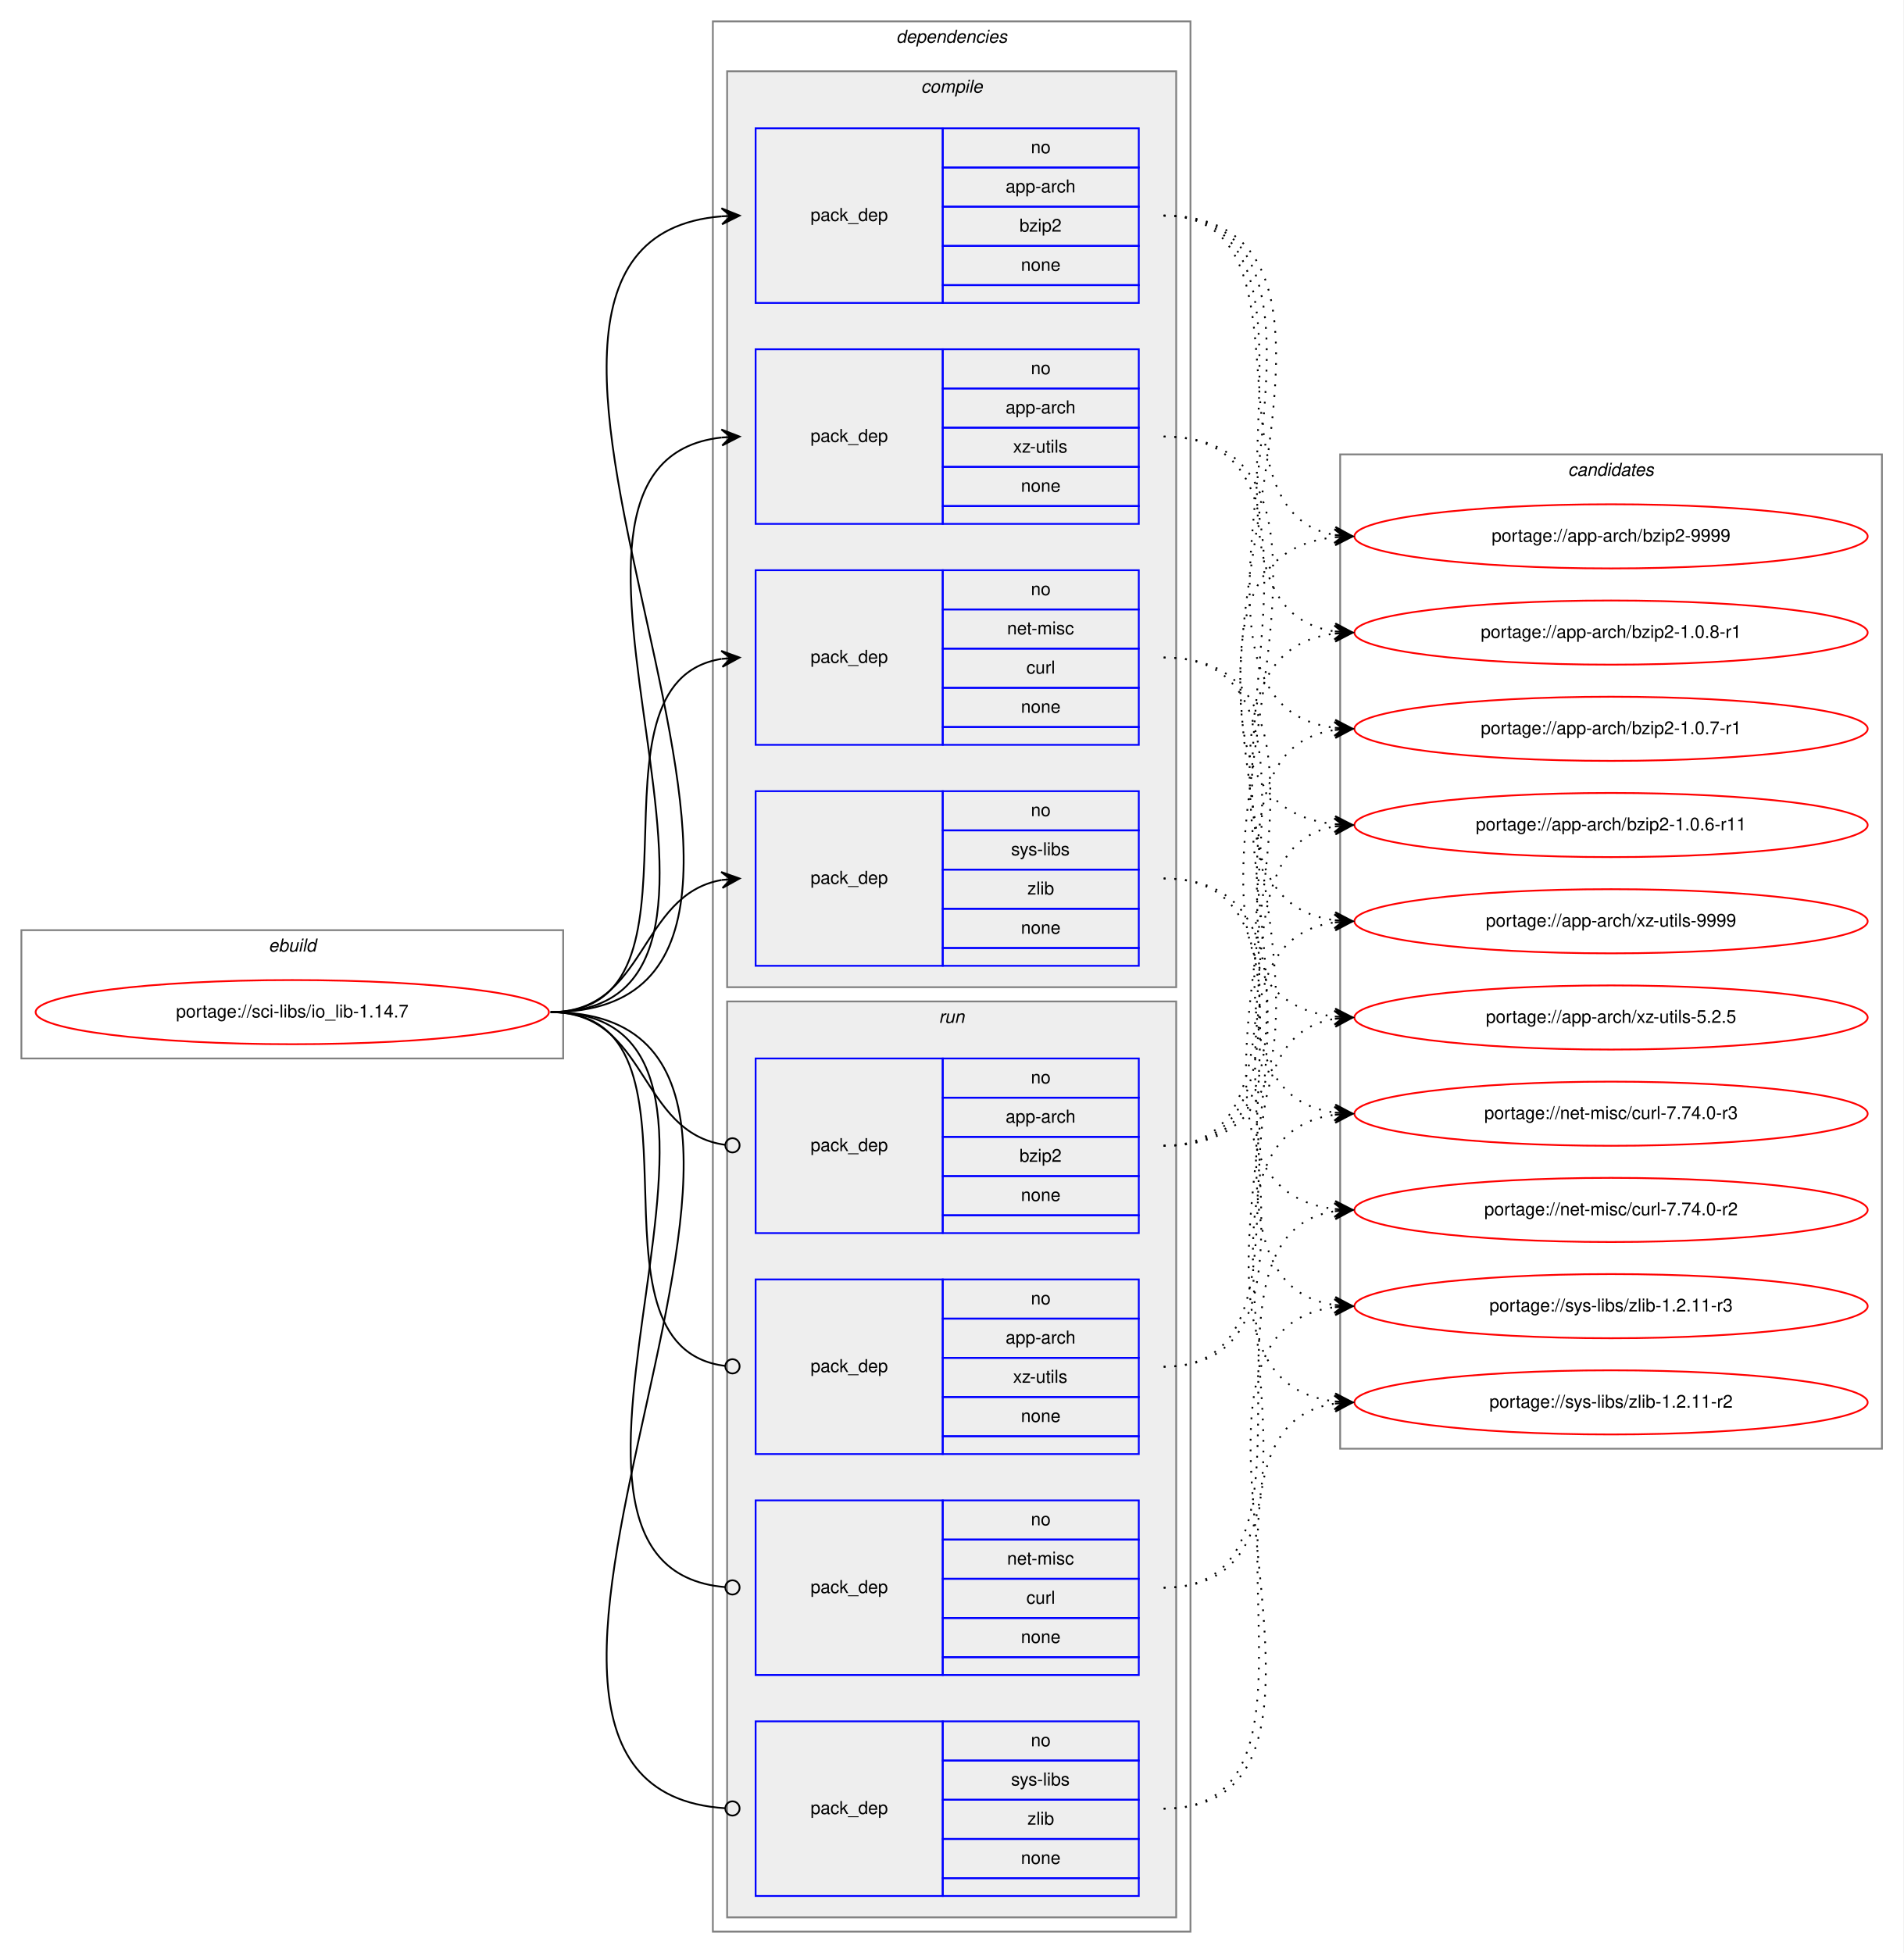
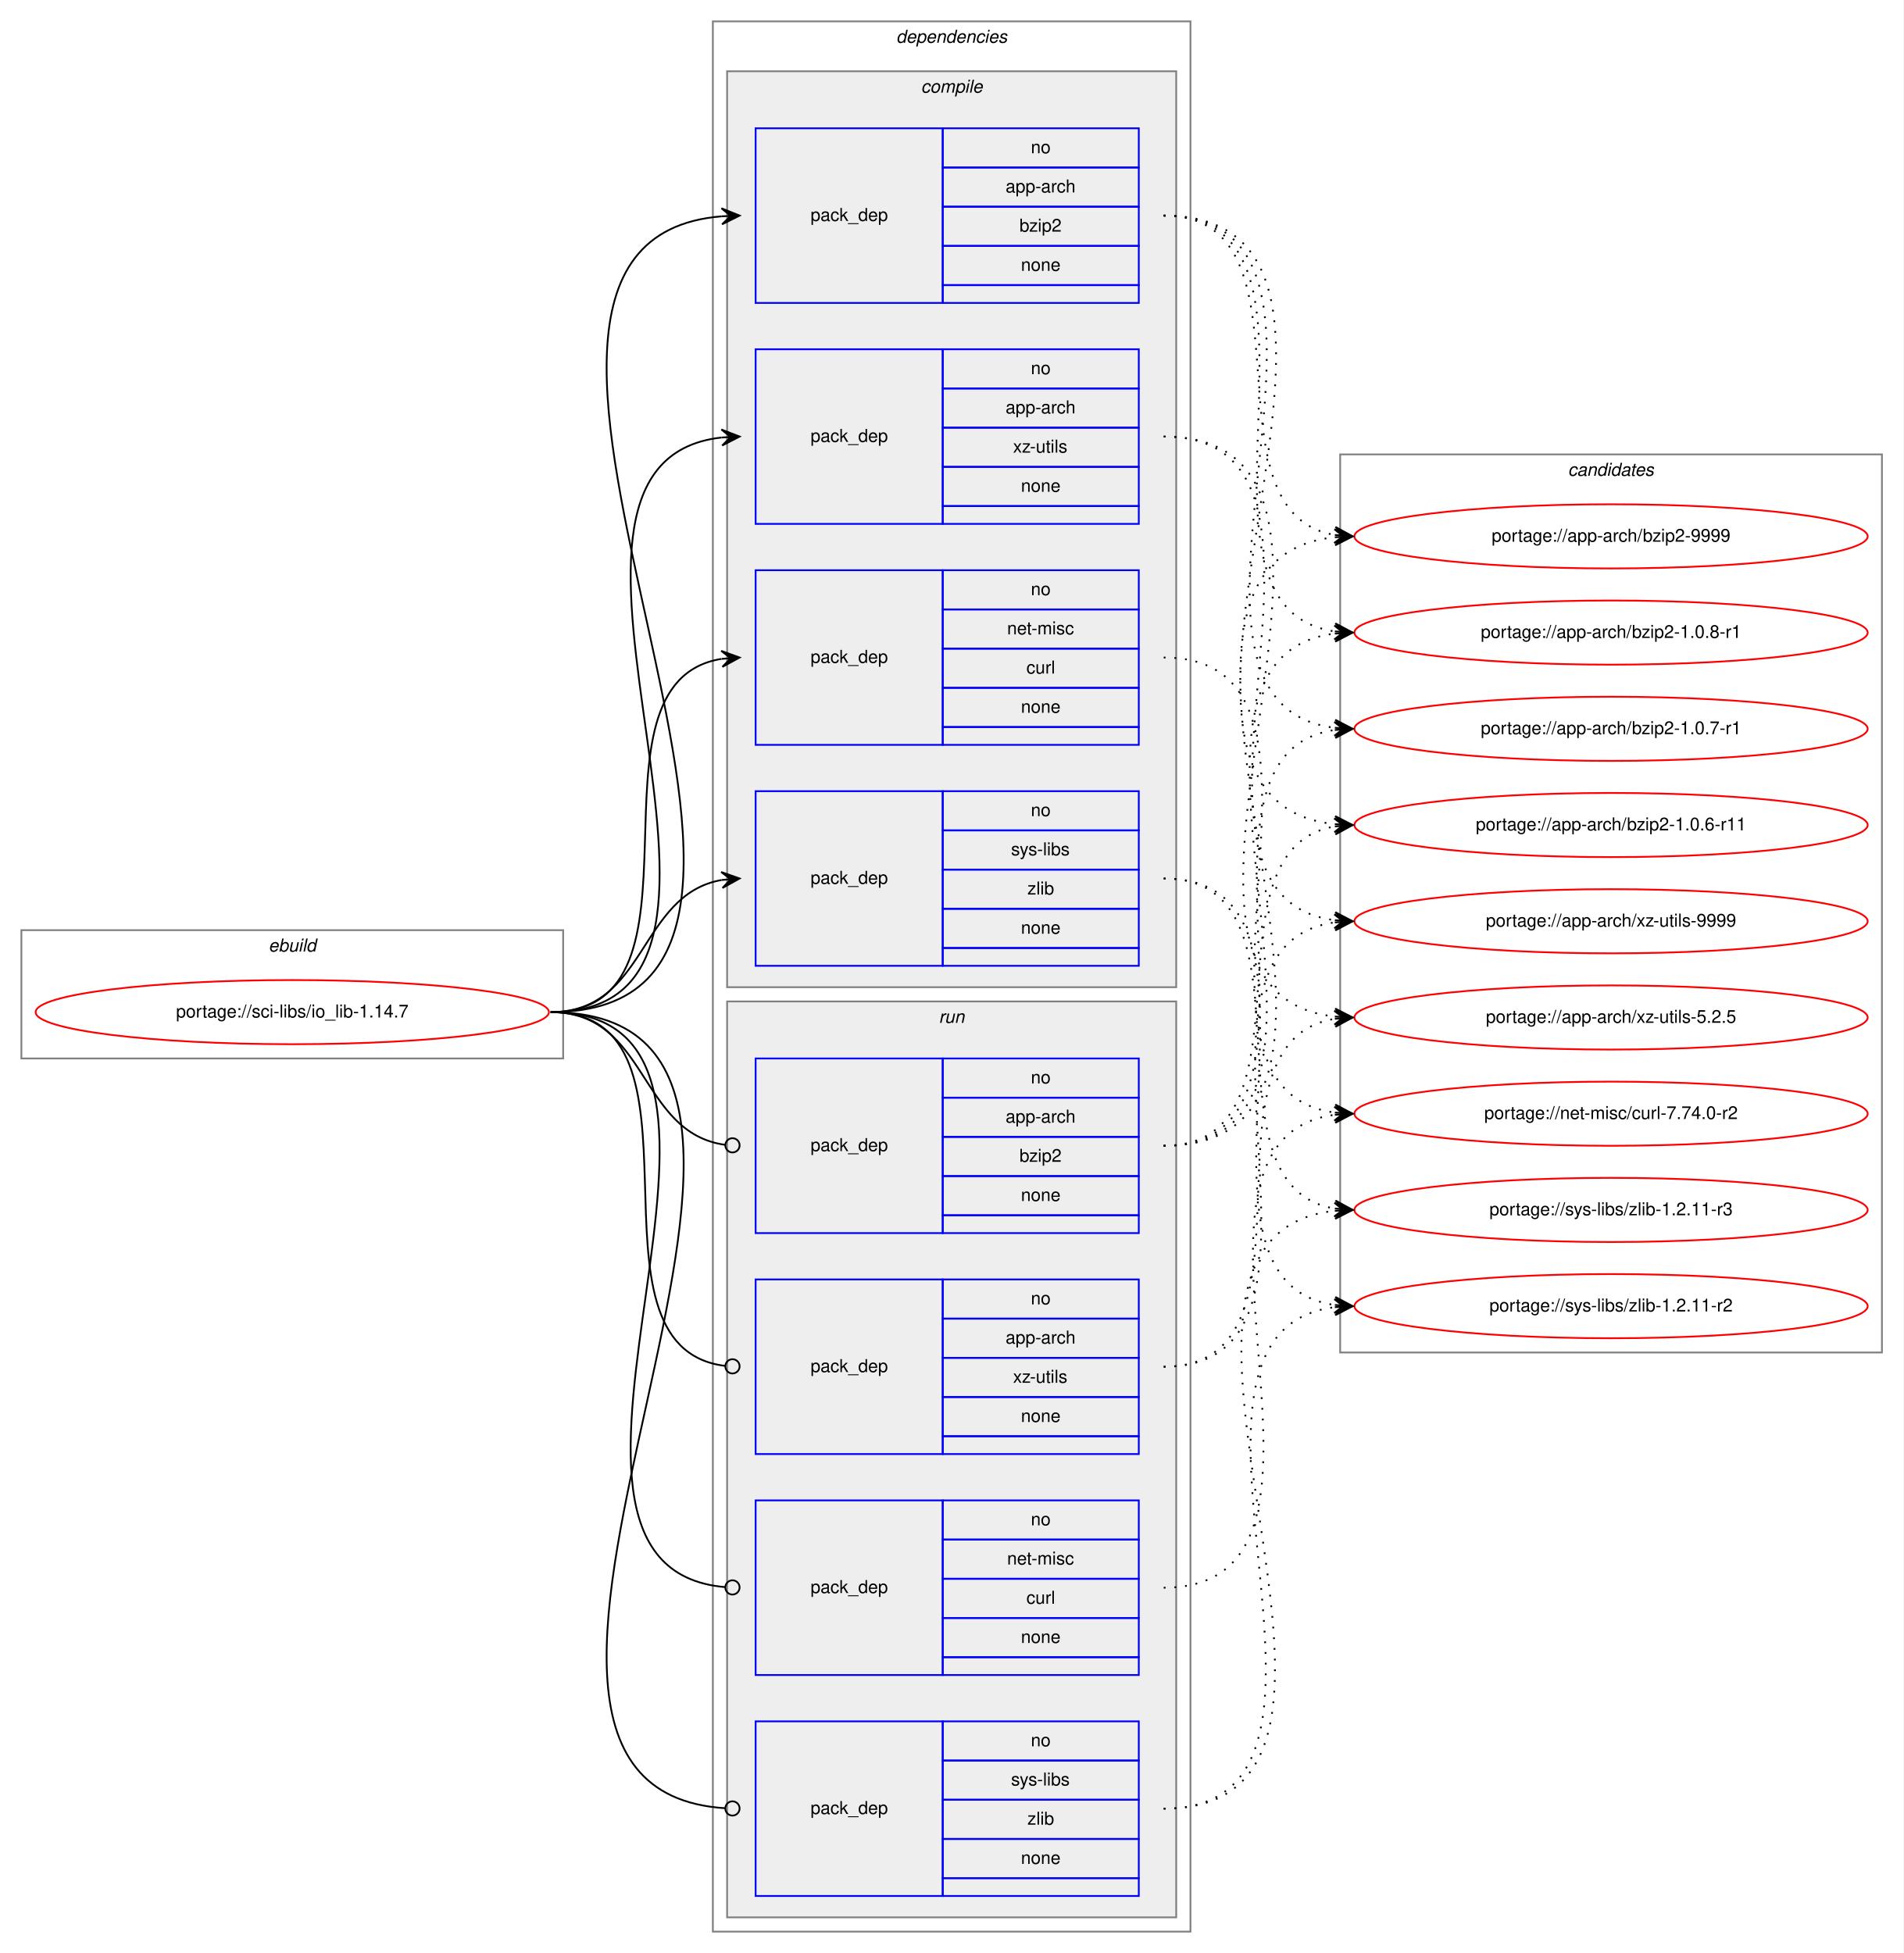
<svg xmlns="http://www.w3.org/2000/svg" xmlns:xlink="http://www.w3.org/1999/xlink" width="1068pt" height="1096pt" viewBox="0.00 0.00 1068.00 1096.00">
  <g id="graph0" class="graph" transform="scale(1 1) rotate(0) translate(4 1092)">
    <polygon fill="white" stroke="transparent" points="-4,4 -4,-1092 1064,-1092 1064,4 -4,4" />
    <g id="clust1" class="cluster">
      <polygon fill="none" stroke="gray" points="8,-498 8,-570 312,-570 312,-498 8,-498" />
      <text text-anchor="start" x="146.66" y="-558" font-family="Helvetica,sans-Serif" font-style="italic" font-size="10.00">ebuild</text>
    </g>
    <g id="clust2" class="cluster">
      <polygon fill="none" stroke="gray" points="396,-8 396,-1080 664,-1080 664,-8 396,-8" />
      <text text-anchor="start" x="498.88" y="-1068" font-family="Helvetica,sans-Serif" font-style="italic" font-size="10.00">dependencies</text>
    </g>
    <g id="clust3" class="cluster">
      <polygon fill="#eeeeee" stroke="gray" points="404,-538 404,-1052 656,-1052 656,-538 404,-538" />
      <text text-anchor="start" x="512.78" y="-1040" font-family="Helvetica,sans-Serif" font-style="italic" font-size="10.00">compile</text>
    </g>
    <g id="clust9" class="cluster">
      <polygon fill="#eeeeee" stroke="gray" points="404,-16 404,-530 656,-530 656,-16 404,-16" />
      <text text-anchor="start" x="522.78" y="-518" font-family="Helvetica,sans-Serif" font-style="italic" font-size="10.00">run</text>
    </g>
    <g id="clust14" class="cluster">
-       <polygon fill="none" stroke="gray" points="748,-279 748,-837 1052,-837 1052,-279 748,-279" />
+       <polygon fill="none" stroke="gray" points="748,-333 748,-837 1052,-837 1052,-333 748,-333" />
      <text text-anchor="start" x="875.82" y="-825" font-family="Helvetica,sans-Serif" font-style="italic" font-size="10.00">candidates</text>
    </g>
    <g id="node1" class="node">
      <g id="a_node1">
        <a xlink:href="../sci-libs/io_lib-1.14.7.svg" xlink:title="portage://sci-libs/io_lib-1.14.7">
          <ellipse fill="none" stroke="red" cx="160" cy="-524" rx="144" ry="18" />
          <text text-anchor="middle" x="160" y="-521" font-family="Helvetica,sans-Serif" font-size="10.00">portage://sci-libs/io_lib-1.14.7</text>
        </a>
      </g>
    </g>
    <g id="node2" class="node">
      <polygon fill="none" stroke="blue" points="420,-922 420,-1020 525,-1020 525,-922 420,-922" />
      <text text-anchor="start" x="450.82" y="-968" font-family="Helvetica,sans-Serif" font-size="10.00">pack_dep</text>
      <polygon fill="none" stroke="blue" points="525,-998 525,-1020 635,-1020 635,-998 525,-998" />
      <text text-anchor="start" x="574.44" y="-1006" font-family="Helvetica,sans-Serif" font-size="10.00">no</text>
      <polygon fill="none" stroke="blue" points="525,-976 525,-998 635,-998 635,-976 525,-976" />
      <text text-anchor="start" x="560.27" y="-984" font-family="Helvetica,sans-Serif" font-size="10.00">app-arch</text>
      <polygon fill="none" stroke="blue" points="525,-954 525,-976 635,-976 635,-954 525,-954" />
      <text text-anchor="start" x="568.05" y="-962" font-family="Helvetica,sans-Serif" font-size="10.00">bzip2</text>
      <polygon fill="none" stroke="blue" points="525,-932 525,-954 635,-954 635,-932 525,-932" />
      <text text-anchor="start" x="568.88" y="-940" font-family="Helvetica,sans-Serif" font-size="10.00">none</text>
      <polygon fill="none" stroke="blue" points="525,-922 525,-932 635,-932 635,-922 525,-922" />
    </g>
    <g id="edge1" class="edge">
      <path fill="none" stroke="black" d="M305,-524C505.69,-524 217.01,-955.85 400.97,-970.61" />
      <polygon fill="black" stroke="black" points="411,-971 400.83,-975.11 406,-970.81 401.01,-970.61 401.01,-970.61 401.01,-970.61 406,-970.81 401.18,-966.12 411,-971 411,-971" />
    </g>
    <g id="node3" class="node">
      <polygon fill="none" stroke="blue" points="420,-798 420,-896 525,-896 525,-798 420,-798" />
      <text text-anchor="start" x="450.82" y="-844" font-family="Helvetica,sans-Serif" font-size="10.00">pack_dep</text>
      <polygon fill="none" stroke="blue" points="525,-874 525,-896 635,-896 635,-874 525,-874" />
      <text text-anchor="start" x="574.44" y="-882" font-family="Helvetica,sans-Serif" font-size="10.00">no</text>
      <polygon fill="none" stroke="blue" points="525,-852 525,-874 635,-874 635,-852 525,-852" />
      <text text-anchor="start" x="560.27" y="-860" font-family="Helvetica,sans-Serif" font-size="10.00">app-arch</text>
      <polygon fill="none" stroke="blue" points="525,-830 525,-852 635,-852 635,-830 525,-830" />
      <text text-anchor="start" x="564.45" y="-838" font-family="Helvetica,sans-Serif" font-size="10.00">xz-utils</text>
      <polygon fill="none" stroke="blue" points="525,-808 525,-830 635,-830 635,-808 525,-808" />
      <text text-anchor="start" x="568.88" y="-816" font-family="Helvetica,sans-Serif" font-size="10.00">none</text>
      <polygon fill="none" stroke="blue" points="525,-798 525,-808 635,-808 635,-798 525,-798" />
    </g>
    <g id="edge2" class="edge">
      <path fill="none" stroke="black" d="M305,-524C452.55,-524 268.92,-832.04 400.94,-846.48" />
      <polygon fill="black" stroke="black" points="411,-847 400.78,-850.97 406.01,-846.74 401.01,-846.48 401.01,-846.48 401.01,-846.48 406.01,-846.74 401.25,-841.99 411,-847 411,-847" />
    </g>
    <g id="node4" class="node">
      <polygon fill="none" stroke="blue" points="420,-674 420,-772 525,-772 525,-674 420,-674" />
      <text text-anchor="start" x="450.82" y="-720" font-family="Helvetica,sans-Serif" font-size="10.00">pack_dep</text>
      <polygon fill="none" stroke="blue" points="525,-750 525,-772 635,-772 635,-750 525,-750" />
      <text text-anchor="start" x="574.44" y="-758" font-family="Helvetica,sans-Serif" font-size="10.00">no</text>
      <polygon fill="none" stroke="blue" points="525,-728 525,-750 635,-750 635,-728 525,-728" />
      <text text-anchor="start" x="561.11" y="-736" font-family="Helvetica,sans-Serif" font-size="10.00">net-misc</text>
      <polygon fill="none" stroke="blue" points="525,-706 525,-728 635,-728 635,-706 525,-706" />
      <text text-anchor="start" x="571.95" y="-714" font-family="Helvetica,sans-Serif" font-size="10.00">curl</text>
      <polygon fill="none" stroke="blue" points="525,-684 525,-706 635,-706 635,-684 525,-684" />
      <text text-anchor="start" x="568.88" y="-692" font-family="Helvetica,sans-Serif" font-size="10.00">none</text>
      <polygon fill="none" stroke="blue" points="525,-674 525,-684 635,-684 635,-674 525,-674" />
    </g>
    <g id="edge3" class="edge">
      <path fill="none" stroke="black" d="M305,-524C401.59,-524 317.36,-708.88 400.88,-722.24" />
      <polygon fill="black" stroke="black" points="411,-723 400.69,-726.74 406.01,-722.63 401.03,-722.25 401.03,-722.25 401.03,-722.25 406.01,-722.63 401.37,-717.76 411,-723 411,-723" />
    </g>
    <g id="node5" class="node">
      <polygon fill="none" stroke="blue" points="420,-550 420,-648 525,-648 525,-550 420,-550" />
      <text text-anchor="start" x="450.82" y="-596" font-family="Helvetica,sans-Serif" font-size="10.00">pack_dep</text>
      <polygon fill="none" stroke="blue" points="525,-626 525,-648 635,-648 635,-626 525,-626" />
      <text text-anchor="start" x="574.44" y="-634" font-family="Helvetica,sans-Serif" font-size="10.00">no</text>
      <polygon fill="none" stroke="blue" points="525,-604 525,-626 635,-626 635,-604 525,-604" />
      <text text-anchor="start" x="563.34" y="-612" font-family="Helvetica,sans-Serif" font-size="10.00">sys-libs</text>
      <polygon fill="none" stroke="blue" points="525,-582 525,-604 635,-604 635,-582 525,-582" />
      <text text-anchor="start" x="572.5" y="-590" font-family="Helvetica,sans-Serif" font-size="10.00">zlib</text>
      <polygon fill="none" stroke="blue" points="525,-560 525,-582 635,-582 635,-560 525,-560" />
      <text text-anchor="start" x="568.88" y="-568" font-family="Helvetica,sans-Serif" font-size="10.00">none</text>
      <polygon fill="none" stroke="blue" points="525,-550 525,-560 635,-560 635,-550 525,-550" />
    </g>
    <g id="edge4" class="edge">
      <path fill="none" stroke="black" d="M305,-524C359.1,-524 354.2,-589.92 400.93,-598.16" />
      <polygon fill="black" stroke="black" points="411,-599 400.66,-602.65 406.02,-598.58 401.03,-598.17 401.03,-598.17 401.03,-598.17 406.02,-598.58 401.41,-593.68 411,-599 411,-599" />
    </g>
    <g id="node6" class="node">
      <polygon fill="none" stroke="blue" points="420,-400 420,-498 525,-498 525,-400 420,-400" />
      <text text-anchor="start" x="450.82" y="-446" font-family="Helvetica,sans-Serif" font-size="10.00">pack_dep</text>
      <polygon fill="none" stroke="blue" points="525,-476 525,-498 635,-498 635,-476 525,-476" />
      <text text-anchor="start" x="574.44" y="-484" font-family="Helvetica,sans-Serif" font-size="10.00">no</text>
      <polygon fill="none" stroke="blue" points="525,-454 525,-476 635,-476 635,-454 525,-454" />
      <text text-anchor="start" x="560.27" y="-462" font-family="Helvetica,sans-Serif" font-size="10.00">app-arch</text>
      <polygon fill="none" stroke="blue" points="525,-432 525,-454 635,-454 635,-432 525,-432" />
      <text text-anchor="start" x="568.05" y="-440" font-family="Helvetica,sans-Serif" font-size="10.00">bzip2</text>
      <polygon fill="none" stroke="blue" points="525,-410 525,-432 635,-432 635,-410 525,-410" />
      <text text-anchor="start" x="568.88" y="-418" font-family="Helvetica,sans-Serif" font-size="10.00">none</text>
      <polygon fill="none" stroke="blue" points="525,-400 525,-410 635,-410 635,-400 525,-400" />
    </g>
    <g id="edge5" class="edge">
      <path fill="none" stroke="black" d="M305,-524C359.89,-524 354.05,-456.15 403.01,-449.52" />
      <ellipse fill="none" stroke="black" cx="407.01" cy="-449.26" rx="4" ry="4" />
    </g>
    <g id="node7" class="node">
      <polygon fill="none" stroke="blue" points="420,-276 420,-374 525,-374 525,-276 420,-276" />
      <text text-anchor="start" x="450.82" y="-322" font-family="Helvetica,sans-Serif" font-size="10.00">pack_dep</text>
      <polygon fill="none" stroke="blue" points="525,-352 525,-374 635,-374 635,-352 525,-352" />
      <text text-anchor="start" x="574.44" y="-360" font-family="Helvetica,sans-Serif" font-size="10.00">no</text>
      <polygon fill="none" stroke="blue" points="525,-330 525,-352 635,-352 635,-330 525,-330" />
      <text text-anchor="start" x="560.27" y="-338" font-family="Helvetica,sans-Serif" font-size="10.00">app-arch</text>
      <polygon fill="none" stroke="blue" points="525,-308 525,-330 635,-330 635,-308 525,-308" />
      <text text-anchor="start" x="564.45" y="-316" font-family="Helvetica,sans-Serif" font-size="10.00">xz-utils</text>
      <polygon fill="none" stroke="blue" points="525,-286 525,-308 635,-308 635,-286 525,-286" />
      <text text-anchor="start" x="568.88" y="-294" font-family="Helvetica,sans-Serif" font-size="10.00">none</text>
      <polygon fill="none" stroke="blue" points="525,-276 525,-286 635,-286 635,-276 525,-276" />
    </g>
    <g id="edge6" class="edge">
      <path fill="none" stroke="black" d="M305,-524C402.37,-524 315.98,-336.11 402.95,-325.47" />
      <ellipse fill="none" stroke="black" cx="407.01" cy="-325.23" rx="4" ry="4" />
    </g>
    <g id="node8" class="node">
      <polygon fill="none" stroke="blue" points="420,-152 420,-250 525,-250 525,-152 420,-152" />
      <text text-anchor="start" x="450.82" y="-198" font-family="Helvetica,sans-Serif" font-size="10.00">pack_dep</text>
      <polygon fill="none" stroke="blue" points="525,-228 525,-250 635,-250 635,-228 525,-228" />
      <text text-anchor="start" x="574.44" y="-236" font-family="Helvetica,sans-Serif" font-size="10.00">no</text>
      <polygon fill="none" stroke="blue" points="525,-206 525,-228 635,-228 635,-206 525,-206" />
      <text text-anchor="start" x="561.11" y="-214" font-family="Helvetica,sans-Serif" font-size="10.00">net-misc</text>
      <polygon fill="none" stroke="blue" points="525,-184 525,-206 635,-206 635,-184 525,-184" />
      <text text-anchor="start" x="571.95" y="-192" font-family="Helvetica,sans-Serif" font-size="10.00">curl</text>
      <polygon fill="none" stroke="blue" points="525,-162 525,-184 635,-184 635,-162 525,-162" />
      <text text-anchor="start" x="568.88" y="-170" font-family="Helvetica,sans-Serif" font-size="10.00">none</text>
      <polygon fill="none" stroke="blue" points="525,-152 525,-162 635,-162 635,-152 525,-152" />
    </g>
    <g id="edge7" class="edge">
      <path fill="none" stroke="black" d="M305,-524C453.28,-524 267.07,-212.88 402.94,-201.33" />
      <ellipse fill="none" stroke="black" cx="407" cy="-201.16" rx="4" ry="4" />
    </g>
    <g id="node9" class="node">
      <polygon fill="none" stroke="blue" points="420,-28 420,-126 525,-126 525,-28 420,-28" />
      <text text-anchor="start" x="450.82" y="-74" font-family="Helvetica,sans-Serif" font-size="10.00">pack_dep</text>
      <polygon fill="none" stroke="blue" points="525,-104 525,-126 635,-126 635,-104 525,-104" />
      <text text-anchor="start" x="574.44" y="-112" font-family="Helvetica,sans-Serif" font-size="10.00">no</text>
      <polygon fill="none" stroke="blue" points="525,-82 525,-104 635,-104 635,-82 525,-82" />
      <text text-anchor="start" x="563.34" y="-90" font-family="Helvetica,sans-Serif" font-size="10.00">sys-libs</text>
      <polygon fill="none" stroke="blue" points="525,-60 525,-82 635,-82 635,-60 525,-60" />
      <text text-anchor="start" x="572.5" y="-68" font-family="Helvetica,sans-Serif" font-size="10.00">zlib</text>
      <polygon fill="none" stroke="blue" points="525,-38 525,-60 635,-60 635,-38 525,-38" />
      <text text-anchor="start" x="568.88" y="-46" font-family="Helvetica,sans-Serif" font-size="10.00">none</text>
      <polygon fill="none" stroke="blue" points="525,-28 525,-38 635,-38 635,-28 525,-28" />
    </g>
    <g id="edge8" class="edge">
      <path fill="none" stroke="black" d="M305,-524C506.38,-524 215,-89.14 402.91,-77.25" />
      <ellipse fill="none" stroke="black" cx="407" cy="-77.12" rx="4" ry="4" />
    </g>
    <g id="node10" class="node">
      <g id="a_node10">
        <a xlink:href="../app-arch/bzip2-9999.svg" xlink:title="portage://app-arch/bzip2-9999">
          <ellipse fill="none" stroke="red" cx="900" cy="-791" rx="144" ry="18" />
          <text text-anchor="middle" x="900" y="-788" font-family="Helvetica,sans-Serif" font-size="10.00">portage://app-arch/bzip2-9999</text>
        </a>
      </g>
    </g>
    <g id="edge9" class="edge">
      <path fill="none" stroke="black" stroke-dasharray="1,5" d="M649,-971C738.21,-971 668.12,-804.79 744.89,-791.8" />
      <polygon fill="black" stroke="black" points="755,-791 745.39,-796.28 750.02,-791.4 745.03,-791.79 745.03,-791.79 745.03,-791.79 750.02,-791.4 744.68,-787.31 755,-791 755,-791" />
    </g>
    <g id="node11" class="node">
      <g id="a_node11">
        <a xlink:href="../app-arch/bzip2-1.0.8-r1.svg" xlink:title="portage://app-arch/bzip2-1.0.8-r1">
          <ellipse fill="none" stroke="red" cx="900" cy="-737" rx="144" ry="18" />
          <text text-anchor="middle" x="900" y="-734" font-family="Helvetica,sans-Serif" font-size="10.00">portage://app-arch/bzip2-1.0.8-r1</text>
        </a>
      </g>
    </g>
    <g id="edge10" class="edge">
      <path fill="none" stroke="black" stroke-dasharray="1,5" d="M649,-971C759.61,-971 648.24,-751.4 744.97,-737.67" />
      <polygon fill="black" stroke="black" points="755,-737 745.32,-742.16 750.01,-737.33 745.02,-737.67 745.02,-737.67 745.02,-737.67 750.01,-737.33 744.72,-733.18 755,-737 755,-737" />
    </g>
    <g id="node12" class="node">
      <g id="a_node12">
        <a xlink:href="../app-arch/bzip2-1.0.7-r1.svg" xlink:title="portage://app-arch/bzip2-1.0.7-r1">
          <ellipse fill="none" stroke="red" cx="900" cy="-683" rx="144" ry="18" />
          <text text-anchor="middle" x="900" y="-680" font-family="Helvetica,sans-Serif" font-size="10.00">portage://app-arch/bzip2-1.0.7-r1</text>
        </a>
      </g>
    </g>
    <g id="edge11" class="edge">
      <path fill="none" stroke="black" stroke-dasharray="1,5" d="M649,-971C781.8,-971 627.19,-697.99 744.83,-683.59" />
      <polygon fill="black" stroke="black" points="755,-683 745.28,-688.07 750.01,-683.29 745.02,-683.58 745.02,-683.58 745.02,-683.58 750.01,-683.29 744.76,-679.09 755,-683 755,-683" />
    </g>
    <g id="node13" class="node">
      <g id="a_node13">
        <a xlink:href="../app-arch/bzip2-1.0.6-r11.svg" xlink:title="portage://app-arch/bzip2-1.0.6-r11">
          <ellipse fill="none" stroke="red" cx="900" cy="-629" rx="144" ry="18" />
          <text text-anchor="middle" x="900" y="-626" font-family="Helvetica,sans-Serif" font-size="10.00">portage://app-arch/bzip2-1.0.6-r11</text>
        </a>
      </g>
    </g>
    <g id="edge12" class="edge">
      <path fill="none" stroke="black" stroke-dasharray="1,5" d="M649,-971C804.56,-971 605.21,-644.19 744.83,-629.51" />
      <polygon fill="black" stroke="black" points="755,-629 745.24,-634 750.01,-629.25 745.01,-629.5 745.01,-629.5 745.01,-629.5 750.01,-629.25 744.79,-625.01 755,-629 755,-629" />
    </g>
    <g id="node14" class="node">
      <g id="a_node14">
        <a xlink:href="../app-arch/xz-utils-9999.svg" xlink:title="portage://app-arch/xz-utils-9999">
          <ellipse fill="none" stroke="red" cx="900" cy="-575" rx="144" ry="18" />
          <text text-anchor="middle" x="900" y="-572" font-family="Helvetica,sans-Serif" font-size="10.00">portage://app-arch/xz-utils-9999</text>
        </a>
      </g>
    </g>
    <g id="edge13" class="edge">
      <path fill="none" stroke="black" stroke-dasharray="1,5" d="M649,-847C775.2,-847 633.44,-589.67 744.98,-575.6" />
      <polygon fill="black" stroke="black" points="755,-575 745.29,-580.09 750.01,-575.3 745.02,-575.6 745.02,-575.6 745.02,-575.6 750.01,-575.3 744.75,-571.1 755,-575 755,-575" />
    </g>
    <g id="node15" class="node">
      <g id="a_node15">
        <a xlink:href="../app-arch/xz-utils-5.2.5.svg" xlink:title="portage://app-arch/xz-utils-5.2.5">
          <ellipse fill="none" stroke="red" cx="900" cy="-521" rx="144" ry="18" />
          <text text-anchor="middle" x="900" y="-518" font-family="Helvetica,sans-Serif" font-size="10.00">portage://app-arch/xz-utils-5.2.5</text>
        </a>
      </g>
    </g>
    <g id="edge14" class="edge">
      <path fill="none" stroke="black" stroke-dasharray="1,5" d="M649,-847C797.78,-847 611.77,-536.1 744.86,-521.53" />
      <polygon fill="black" stroke="black" points="755,-521 745.25,-526.01 750.01,-521.26 745.01,-521.52 745.01,-521.52 745.01,-521.52 750.01,-521.26 744.78,-517.03 755,-521 755,-521" />
    </g>
    <g id="node16" class="node">
      <g id="a_node16">
-         <a xlink:href="../net-misc/curl-7.74.0-r3.svg" xlink:title="portage://net-misc/curl-7.74.0-r3">
+         <a xlink:href="../net-misc/curl-7.74.0-r2.svg" xlink:title="portage://net-misc/curl-7.74.0-r2">
          <ellipse fill="none" stroke="red" cx="900" cy="-467" rx="144" ry="18" />
-           <text text-anchor="middle" x="900" y="-464" font-family="Helvetica,sans-Serif" font-size="10.00">portage://net-misc/curl-7.74.0-r3</text>
+           <text text-anchor="middle" x="900" y="-464" font-family="Helvetica,sans-Serif" font-size="10.00">portage://net-misc/curl-7.74.0-r2</text>
        </a>
      </g>
    </g>
    <g id="edge15" class="edge">
      <path fill="none" stroke="black" stroke-dasharray="1,5" d="M649,-723C768.54,-723 639.85,-481.78 744.84,-467.65" />
      <polygon fill="black" stroke="black" points="755,-467 745.31,-472.13 750.01,-467.32 745.02,-467.64 745.02,-467.64 745.02,-467.64 750.01,-467.32 744.73,-463.14 755,-467 755,-467" />
    </g>
    <g id="node17" class="node">
      <g id="a_node17">
-         <a xlink:href="../net-misc/curl-7.74.0-r2.svg" xlink:title="portage://net-misc/curl-7.74.0-r2">
+         <a xlink:href="../sys-libs/zlib-1.2.11-r3.svg" xlink:title="portage://sys-libs/zlib-1.2.11-r3">
          <ellipse fill="none" stroke="red" cx="900" cy="-413" rx="144" ry="18" />
-           <text text-anchor="middle" x="900" y="-410" font-family="Helvetica,sans-Serif" font-size="10.00">portage://net-misc/curl-7.74.0-r2</text>
+           <text text-anchor="middle" x="900" y="-410" font-family="Helvetica,sans-Serif" font-size="10.00">portage://sys-libs/zlib-1.2.11-r3</text>
        </a>
      </g>
    </g>
    <g id="edge16" class="edge">
-       <path fill="none" stroke="black" stroke-dasharray="1,5" d="M649,-723C791.05,-723 618.24,-427.95 744.92,-413.55" />
-       <polygon fill="black" stroke="black" points="755,-413 745.26,-418.03 750.01,-413.27 745.01,-413.54 745.01,-413.54 745.01,-413.54 750.01,-413.27 744.77,-409.05 755,-413 755,-413" />
+       <path fill="none" stroke="black" stroke-dasharray="1,5" d="M649,-599C740.43,-599 666.16,-427.25 744.65,-413.83" />
+       <polygon fill="black" stroke="black" points="755,-413 745.39,-418.28 750.02,-413.4 745.03,-413.8 745.03,-413.8 745.03,-413.8 750.02,-413.4 744.67,-409.31 755,-413 755,-413" />
    </g>
    <g id="node18" class="node">
      <g id="a_node18">
-         <a xlink:href="../sys-libs/zlib-1.2.11-r3.svg" xlink:title="portage://sys-libs/zlib-1.2.11-r3">
+         <a xlink:href="../sys-libs/zlib-1.2.11-r2.svg" xlink:title="portage://sys-libs/zlib-1.2.11-r2">
          <ellipse fill="none" stroke="red" cx="900" cy="-359" rx="144" ry="18" />
-           <text text-anchor="middle" x="900" y="-356" font-family="Helvetica,sans-Serif" font-size="10.00">portage://sys-libs/zlib-1.2.11-r3</text>
+           <text text-anchor="middle" x="900" y="-356" font-family="Helvetica,sans-Serif" font-size="10.00">portage://sys-libs/zlib-1.2.11-r2</text>
        </a>
      </g>
    </g>
    <g id="edge17" class="edge">
      <path fill="none" stroke="black" stroke-dasharray="1,5" d="M649,-599C761.96,-599 646.11,-373.77 744.77,-359.69" />
      <polygon fill="black" stroke="black" points="755,-359 745.32,-364.16 750.01,-359.34 745.02,-359.67 745.02,-359.67 745.02,-359.67 750.01,-359.34 744.72,-355.18 755,-359 755,-359" />
    </g>
-     <g id="node19" class="node">
-       <g id="a_node19">
-         <a xlink:href="../sys-libs/zlib-1.2.11-r2.svg" xlink:title="portage://sys-libs/zlib-1.2.11-r2">
-           <ellipse fill="none" stroke="red" cx="900" cy="-305" rx="144" ry="18" />
-           <text text-anchor="middle" x="900" y="-302" font-family="Helvetica,sans-Serif" font-size="10.00">portage://sys-libs/zlib-1.2.11-r2</text>
-         </a>
-       </g>
-     </g>
    <g id="edge18" class="edge">
-       <path fill="none" stroke="black" stroke-dasharray="1,5" d="M649,-599C784.37,-599 624.62,-319.74 745.01,-305.56" />
-       <polygon fill="black" stroke="black" points="755,-305 745.27,-310.05 750.01,-305.28 745.02,-305.56 745.02,-305.56 745.02,-305.56 750.01,-305.28 744.76,-301.07 755,-305 755,-305" />
-     </g>
-     <g id="edge19" class="edge">
      <path fill="none" stroke="black" stroke-dasharray="1,5" d="M649,-449C804.56,-449 605.21,-775.81 744.83,-790.49" />
      <polygon fill="black" stroke="black" points="755,-791 744.79,-794.99 750.01,-790.75 745.01,-790.5 745.01,-790.5 745.01,-790.5 750.01,-790.75 745.24,-786 755,-791 755,-791" />
    </g>
-     <g id="edge20" class="edge">
+     <g id="edge19" class="edge">
      <path fill="none" stroke="black" stroke-dasharray="1,5" d="M649,-449C781.8,-449 627.19,-722.01 744.83,-736.41" />
      <polygon fill="black" stroke="black" points="755,-737 744.76,-740.91 750.01,-736.71 745.02,-736.42 745.02,-736.42 745.02,-736.42 750.01,-736.71 745.28,-731.93 755,-737 755,-737" />
    </g>
-     <g id="edge21" class="edge">
+     <g id="edge20" class="edge">
      <path fill="none" stroke="black" stroke-dasharray="1,5" d="M649,-449C759.61,-449 648.24,-668.6 744.97,-682.33" />
      <polygon fill="black" stroke="black" points="755,-683 744.72,-686.82 750.01,-682.67 745.02,-682.33 745.02,-682.33 745.02,-682.33 750.01,-682.67 745.32,-677.84 755,-683 755,-683" />
    </g>
-     <g id="edge22" class="edge">
+     <g id="edge21" class="edge">
      <path fill="none" stroke="black" stroke-dasharray="1,5" d="M649,-449C738.21,-449 668.12,-615.21 744.89,-628.2" />
      <polygon fill="black" stroke="black" points="755,-629 744.68,-632.69 750.02,-628.6 745.03,-628.21 745.03,-628.21 745.03,-628.21 750.02,-628.6 745.39,-623.72 755,-629 755,-629" />
    </g>
-     <g id="edge23" class="edge">
+     <g id="edge22" class="edge">
      <path fill="none" stroke="black" stroke-dasharray="1,5" d="M649,-325C766.03,-325 642.28,-560.09 744.73,-574.33" />
      <polygon fill="black" stroke="black" points="755,-575 744.73,-578.84 750.01,-574.67 745.02,-574.35 745.02,-574.35 745.02,-574.35 750.01,-574.67 745.32,-569.86 755,-575 755,-575" />
    </g>
-     <g id="edge24" class="edge">
+     <g id="edge23" class="edge">
      <path fill="none" stroke="black" stroke-dasharray="1,5" d="M649,-325C744.46,-325 662.37,-507.09 745,-520.25" />
      <polygon fill="black" stroke="black" points="755,-521 744.69,-524.74 750.01,-520.63 745.03,-520.25 745.03,-520.25 745.03,-520.25 750.01,-520.63 745.36,-515.77 755,-521 755,-521" />
    </g>
-     <g id="edge25" class="edge">
+     <g id="edge24" class="edge">
      <path fill="none" stroke="black" stroke-dasharray="1,5" d="M649,-201C772.66,-201 635.93,-452.15 744.84,-466.37" />
      <polygon fill="black" stroke="black" points="755,-467 744.74,-470.87 750.01,-466.69 745.02,-466.38 745.02,-466.38 745.02,-466.38 750.01,-466.69 745.3,-461.89 755,-467 755,-467" />
    </g>
+     <g id="edge25" class="edge">
+       <path fill="none" stroke="black" stroke-dasharray="1,5" d="M649,-77C802.07,-77 607.53,-398.08 744.99,-412.5" />
+       <polygon fill="black" stroke="black" points="755,-413 744.79,-416.99 750.01,-412.75 745.01,-412.5 745.01,-412.5 745.01,-412.5 750.01,-412.75 745.24,-408.01 755,-413 755,-413" />
+     </g>
    <g id="edge26" class="edge">
-       <path fill="none" stroke="black" stroke-dasharray="1,5" d="M649,-201C750.74,-201 656.57,-398.76 744.92,-412.27" />
-       <polygon fill="black" stroke="black" points="755,-413 744.7,-416.77 750.01,-412.64 745.03,-412.28 745.03,-412.28 745.03,-412.28 750.01,-412.64 745.35,-407.79 755,-413 755,-413" />
-     </g>
-     <g id="edge27" class="edge">
      <path fill="none" stroke="black" stroke-dasharray="1,5" d="M649,-77C779.36,-77 629.43,-344.32 745.01,-358.42" />
      <polygon fill="black" stroke="black" points="755,-359 744.76,-362.91 750.01,-358.71 745.02,-358.42 745.02,-358.42 745.02,-358.42 750.01,-358.71 745.28,-353.93 755,-359 755,-359" />
    </g>
-     <g id="edge28" class="edge">
-       <path fill="none" stroke="black" stroke-dasharray="1,5" d="M649,-77C757.15,-77 650.59,-290.54 744.9,-304.3" />
-       <polygon fill="black" stroke="black" points="755,-305 744.71,-308.8 750.01,-304.66 745.02,-304.31 745.02,-304.31 745.02,-304.31 750.01,-304.66 745.33,-299.82 755,-305 755,-305" />
-     </g>
  </g>
</svg>
